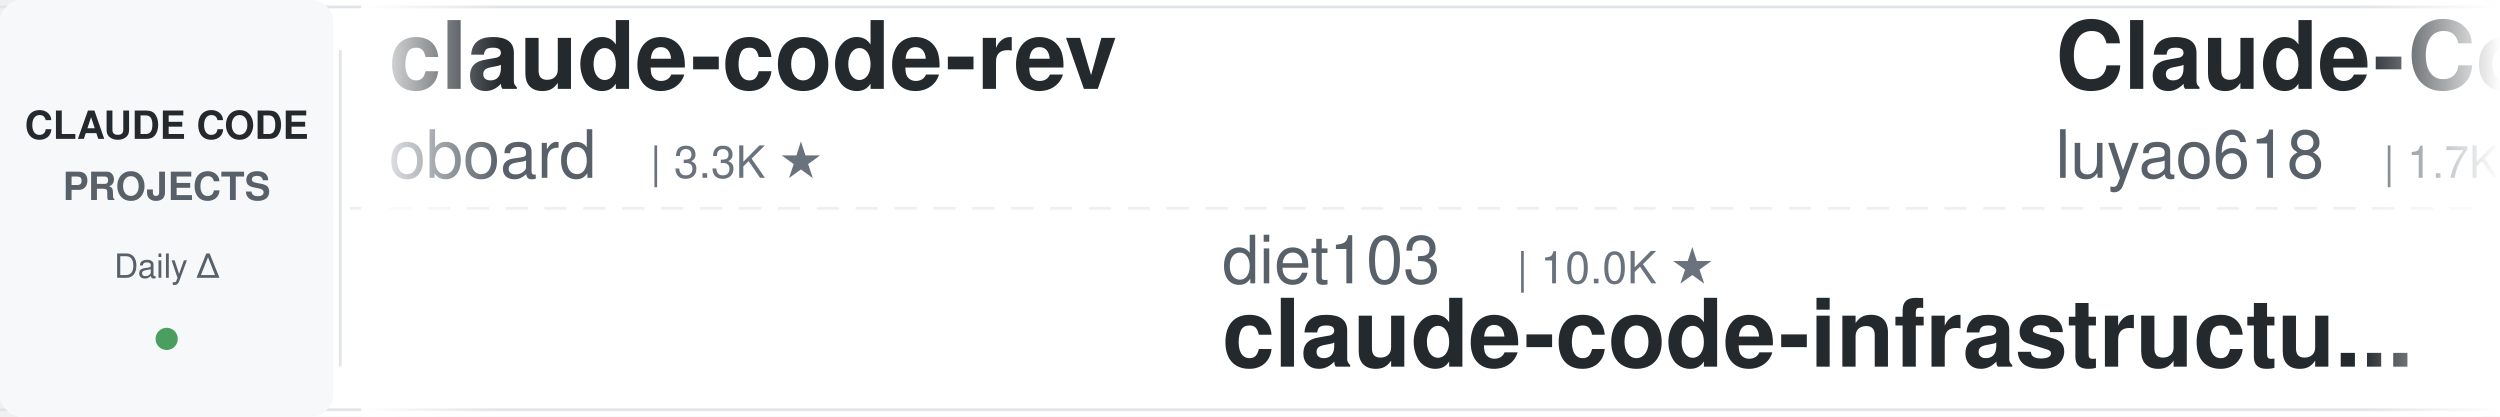
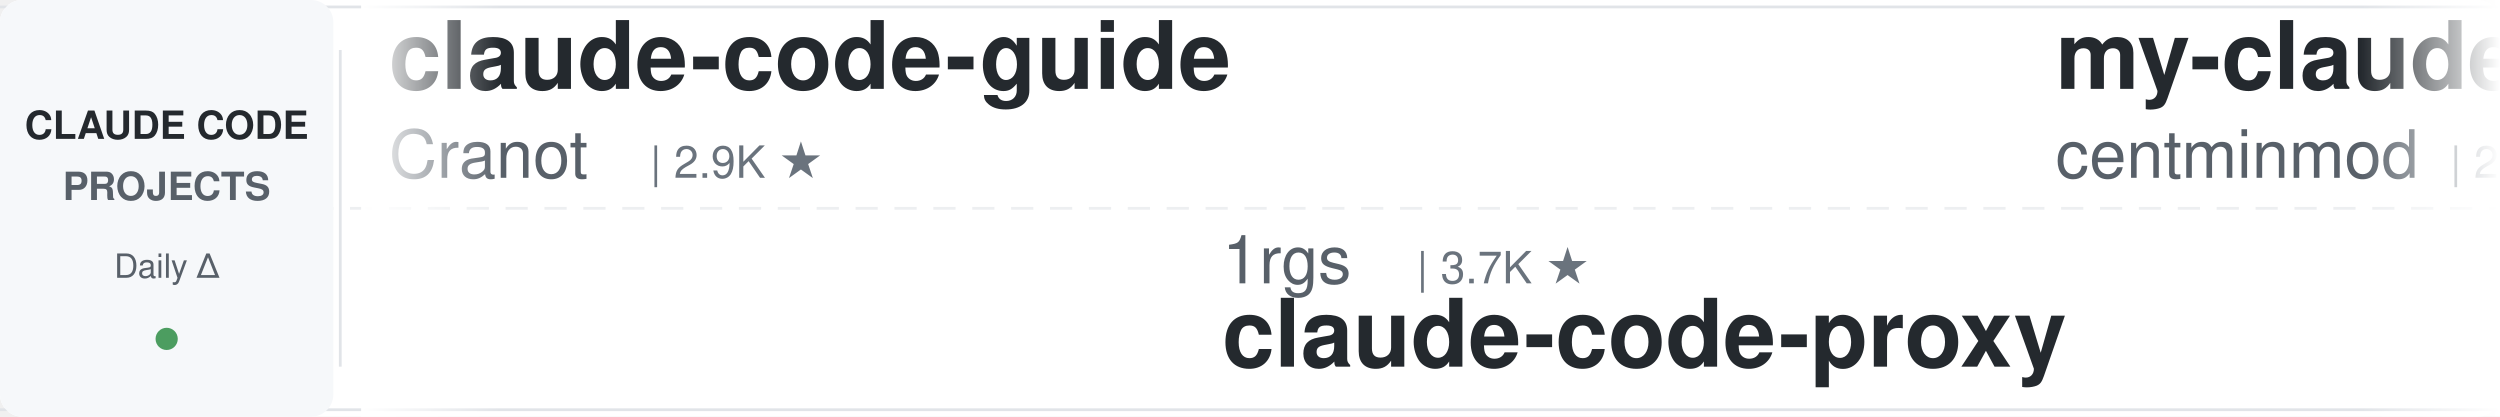
<svg xmlns="http://www.w3.org/2000/svg" width="900" height="150">
  <defs>
    <linearGradient id="leftFade" x1="0%" y1="0%" x2="100%" y2="0%">
      <stop offset="0%" style="stop-color:#ffffff;stop-opacity:1" />
      <stop offset="100%" style="stop-color:#ffffff;stop-opacity:0" />
    </linearGradient>
    <linearGradient id="rightFade" x1="0%" y1="0%" x2="100%" y2="0%">
      <stop offset="0%" style="stop-color:#ffffff;stop-opacity:0" />
      <stop offset="100%" style="stop-color:#ffffff;stop-opacity:1" />
    </linearGradient>
  </defs>
  <rect width="900" height="150" fill="#ffffff" rx="8" />
  <rect x="0" y="2" width="900" height="1" fill="#e1e4e8" />
  <rect x="0" y="147" width="900" height="1" fill="#e1e4e8" />
  <line x1="0" y1="75" x2="900" y2="75" stroke="#e1e4e8" stroke-width="1" stroke-dasharray="8 6" opacity="0.6" />
  <rect x="0" y="0" width="120" height="150" fill="#f6f8fa" rx="8" />
  <text x="60" y="50" font-family="-apple-system, BlinkMacSystemFont, 'Segoe UI', Helvetica, Arial, sans-serif" font-size="14" font-weight="600" fill="#24292e" text-anchor="middle">CLAUDE CODE</text>
  <text x="60" y="72" font-family="-apple-system, BlinkMacSystemFont, 'Segoe UI', Helvetica, Arial, sans-serif" font-size="14" font-weight="600" fill="#586069" text-anchor="middle">PROJECTS</text>
  <text x="60" y="100" font-family="-apple-system, BlinkMacSystemFont, 'Segoe UI', Helvetica, Arial, sans-serif" font-size="12" font-weight="500" fill="#586069" text-anchor="middle">Daily Δ</text>
  <circle cx="60" cy="122" r="4" fill="#22863a" opacity="0.8" />
  <rect x="122" y="18" width="1" height="114" fill="#e1e4e8" />
  <clipPath id="tickerClip">
    <rect x="130" y="0" width="770" height="150" />
  </clipPath>
  <g clip-path="url(#tickerClip)">
    <g id="tickerItems">
      <animateTransform attributeName="transform" attributeType="XML" type="translate" from="0 0" to="-3000 0" dur="54s" repeatCount="indefinite" />
      <g transform="translate(0, 0)">
-         <text x="140" y="32" font-family="-apple-system, BlinkMacSystemFont, 'Segoe UI', Helvetica, Arial, sans-serif" font-size="34" font-weight="600" fill="#24292e">claude-code-rev</text>
-         <text x="140" y="64" font-family="-apple-system, BlinkMacSystemFont, 'Segoe UI', Helvetica, Arial, sans-serif" font-size="24" font-weight="400" fill="#586069">oboard</text>
-         <text x="234" y="64" font-family="-apple-system, BlinkMacSystemFont, 'Segoe UI', Helvetica, Arial, sans-serif" font-size="16" font-weight="500" fill="#6a737d">| 3.3K ★</text>
+         <text x="140" y="32" font-family="-apple-system, BlinkMacSystemFont, 'Segoe UI', Helvetica, Arial, sans-serif" font-size="34" font-weight="600" fill="#24292e">claude-code-guide</text>
+         <text x="140" y="64" font-family="-apple-system, BlinkMacSystemFont, 'Segoe UI', Helvetica, Arial, sans-serif" font-size="24" font-weight="400" fill="#586069">Cranot</text>
+         <text x="234" y="64" font-family="-apple-system, BlinkMacSystemFont, 'Segoe UI', Helvetica, Arial, sans-serif" font-size="16" font-weight="500" fill="#6a737d">| 2.9K ★</text>
      </g>
      <g transform="translate(300, 0)">
-         <text x="140" y="102" font-family="-apple-system, BlinkMacSystemFont, 'Segoe UI', Helvetica, Arial, sans-serif" font-size="24" font-weight="400" fill="#586069">diet103</text>
-         <text x="246" y="102" font-family="-apple-system, BlinkMacSystemFont, 'Segoe UI', Helvetica, Arial, sans-serif" font-size="16" font-weight="500" fill="#6a737d">| 10.0K ★</text>
-         <text x="140" y="132" font-family="-apple-system, BlinkMacSystemFont, 'Segoe UI', Helvetica, Arial, sans-serif" font-size="34" font-weight="600" fill="#24292e">claude-code-infrastructu...</text>
+         <text x="140" y="102" font-family="-apple-system, BlinkMacSystemFont, 'Segoe UI', Helvetica, Arial, sans-serif" font-size="24" font-weight="400" fill="#586069">1rgs</text>
+         <text x="210" y="102" font-family="-apple-system, BlinkMacSystemFont, 'Segoe UI', Helvetica, Arial, sans-serif" font-size="16" font-weight="500" fill="#6a737d">| 3.7K ★</text>
+         <text x="140" y="132" font-family="-apple-system, BlinkMacSystemFont, 'Segoe UI', Helvetica, Arial, sans-serif" font-size="34" font-weight="600" fill="#24292e">claude-code-proxy</text>
      </g>
      <g transform="translate(600, 0)">
-         <text x="140" y="32" font-family="-apple-system, BlinkMacSystemFont, 'Segoe UI', Helvetica, Arial, sans-serif" font-size="34" font-weight="600" fill="#24292e">Claude-Code-Source-Study</text>
-         <text x="140" y="64" font-family="-apple-system, BlinkMacSystemFont, 'Segoe UI', Helvetica, Arial, sans-serif" font-size="24" font-weight="400" fill="#586069">luyao618</text>
-         <text x="258" y="64" font-family="-apple-system, BlinkMacSystemFont, 'Segoe UI', Helvetica, Arial, sans-serif" font-size="16" font-weight="500" fill="#6a737d">| 1.7K ★</text>
+         <text x="140" y="32" font-family="-apple-system, BlinkMacSystemFont, 'Segoe UI', Helvetica, Arial, sans-serif" font-size="34" font-weight="600" fill="#24292e">my-claude-code-setup</text>
+         <text x="140" y="64" font-family="-apple-system, BlinkMacSystemFont, 'Segoe UI', Helvetica, Arial, sans-serif" font-size="24" font-weight="400" fill="#586069">centminmod</text>
+         <text x="282" y="64" font-family="-apple-system, BlinkMacSystemFont, 'Segoe UI', Helvetica, Arial, sans-serif" font-size="16" font-weight="500" fill="#6a737d">| 2.6K ★</text>
      </g>
      <g transform="translate(900, 0)">
-         <text x="140" y="102" font-family="-apple-system, BlinkMacSystemFont, 'Segoe UI', Helvetica, Arial, sans-serif" font-size="24" font-weight="400" fill="#586069">asgeirtj</text>
-         <text x="258" y="102" font-family="-apple-system, BlinkMacSystemFont, 'Segoe UI', Helvetica, Arial, sans-serif" font-size="16" font-weight="500" fill="#6a737d">| 62.8K ★</text>
-         <text x="140" y="132" font-family="-apple-system, BlinkMacSystemFont, 'Segoe UI', Helvetica, Arial, sans-serif" font-size="34" font-weight="600" fill="#24292e">system_prompts_leaks</text>
+         <text x="140" y="102" font-family="-apple-system, BlinkMacSystemFont, 'Segoe UI', Helvetica, Arial, sans-serif" font-size="24" font-weight="400" fill="#586069">digitalsamba</text>
+         <text x="306" y="102" font-family="-apple-system, BlinkMacSystemFont, 'Segoe UI', Helvetica, Arial, sans-serif" font-size="16" font-weight="500" fill="#6a737d">| 1.9K ★</text>
+         <text x="140" y="132" font-family="-apple-system, BlinkMacSystemFont, 'Segoe UI', Helvetica, Arial, sans-serif" font-size="34" font-weight="600" fill="#24292e">claude-code-video-toolki...</text>
      </g>
      <g transform="translate(1200, 0)">
-         <text x="140" y="32" font-family="-apple-system, BlinkMacSystemFont, 'Segoe UI', Helvetica, Arial, sans-serif" font-size="34" font-weight="600" fill="#24292e">claude-code-ultimate-gui...</text>
-         <text x="140" y="64" font-family="-apple-system, BlinkMacSystemFont, 'Segoe UI', Helvetica, Arial, sans-serif" font-size="24" font-weight="400" fill="#586069">FlorianBruniaux</text>
-         <text x="342" y="64" font-family="-apple-system, BlinkMacSystemFont, 'Segoe UI', Helvetica, Arial, sans-serif" font-size="16" font-weight="500" fill="#6a737d">| 5.7K ★</text>
+         <text x="140" y="32" font-family="-apple-system, BlinkMacSystemFont, 'Segoe UI', Helvetica, Arial, sans-serif" font-size="34" font-weight="600" fill="#24292e">claude-code-action</text>
+         <text x="140" y="64" font-family="-apple-system, BlinkMacSystemFont, 'Segoe UI', Helvetica, Arial, sans-serif" font-size="24" font-weight="400" fill="#586069">anthropics</text>
+         <text x="282" y="64" font-family="-apple-system, BlinkMacSystemFont, 'Segoe UI', Helvetica, Arial, sans-serif" font-size="16" font-weight="500" fill="#6a737d">| 8.6K ★</text>
      </g>
      <g transform="translate(1500, 0)">
-         <text x="140" y="102" font-family="-apple-system, BlinkMacSystemFont, 'Segoe UI', Helvetica, Arial, sans-serif" font-size="24" font-weight="400" fill="#586069">https-deeplearning-ai</text>
-         <text x="414" y="102" font-family="-apple-system, BlinkMacSystemFont, 'Segoe UI', Helvetica, Arial, sans-serif" font-size="16" font-weight="500" fill="#6a737d">| 540 ★</text>
-         <text x="140" y="132" font-family="-apple-system, BlinkMacSystemFont, 'Segoe UI', Helvetica, Arial, sans-serif" font-size="34" font-weight="600" fill="#24292e">sc-claude-code-files</text>
+         <text x="140" y="102" font-family="-apple-system, BlinkMacSystemFont, 'Segoe UI', Helvetica, Arial, sans-serif" font-size="24" font-weight="400" fill="#586069">Pimzino</text>
+         <text x="246" y="102" font-family="-apple-system, BlinkMacSystemFont, 'Segoe UI', Helvetica, Arial, sans-serif" font-size="16" font-weight="500" fill="#6a737d">| 3.8K ★</text>
+         <text x="140" y="132" font-family="-apple-system, BlinkMacSystemFont, 'Segoe UI', Helvetica, Arial, sans-serif" font-size="34" font-weight="600" fill="#24292e">claude-code-spec-workflo...</text>
      </g>
      <g transform="translate(1800, 0)">
-         <text x="140" y="32" font-family="-apple-system, BlinkMacSystemFont, 'Segoe UI', Helvetica, Arial, sans-serif" font-size="34" font-weight="600" fill="#24292e">claude-code-video-toolki...</text>
-         <text x="140" y="64" font-family="-apple-system, BlinkMacSystemFont, 'Segoe UI', Helvetica, Arial, sans-serif" font-size="24" font-weight="400" fill="#586069">digitalsamba</text>
-         <text x="306" y="64" font-family="-apple-system, BlinkMacSystemFont, 'Segoe UI', Helvetica, Arial, sans-serif" font-size="16" font-weight="500" fill="#6a737d">| 1.9K ★</text>
+         <text x="140" y="32" font-family="-apple-system, BlinkMacSystemFont, 'Segoe UI', Helvetica, Arial, sans-serif" font-size="34" font-weight="600" fill="#24292e">claude-code-analysis</text>
+         <text x="140" y="64" font-family="-apple-system, BlinkMacSystemFont, 'Segoe UI', Helvetica, Arial, sans-serif" font-size="24" font-weight="400" fill="#586069">liuup</text>
+         <text x="222" y="64" font-family="-apple-system, BlinkMacSystemFont, 'Segoe UI', Helvetica, Arial, sans-serif" font-size="16" font-weight="500" fill="#6a737d">| 3.8K ★</text>
      </g>
      <g transform="translate(2100, 0)">
-         <text x="140" y="102" font-family="-apple-system, BlinkMacSystemFont, 'Segoe UI', Helvetica, Arial, sans-serif" font-size="24" font-weight="400" fill="#586069">SeemSeam</text>
-         <text x="258" y="102" font-family="-apple-system, BlinkMacSystemFont, 'Segoe UI', Helvetica, Arial, sans-serif" font-size="16" font-weight="500" fill="#6a737d">| 3.4K ★</text>
-         <text x="140" y="132" font-family="-apple-system, BlinkMacSystemFont, 'Segoe UI', Helvetica, Arial, sans-serif" font-size="34" font-weight="600" fill="#24292e">claude_codex_bridge</text>
+         <text x="140" y="102" font-family="-apple-system, BlinkMacSystemFont, 'Segoe UI', Helvetica, Arial, sans-serif" font-size="24" font-weight="400" fill="#586069">nicedreamzapp</text>
+         <text x="318" y="102" font-family="-apple-system, BlinkMacSystemFont, 'Segoe UI', Helvetica, Arial, sans-serif" font-size="16" font-weight="500" fill="#6a737d">| 3.2K ★</text>
+         <text x="140" y="132" font-family="-apple-system, BlinkMacSystemFont, 'Segoe UI', Helvetica, Arial, sans-serif" font-size="34" font-weight="600" fill="#24292e">claude-code-local</text>
      </g>
      <g transform="translate(2400, 0)">
-         <text x="140" y="32" font-family="-apple-system, BlinkMacSystemFont, 'Segoe UI', Helvetica, Arial, sans-serif" font-size="34" font-weight="600" fill="#24292e">Claude-Code-Game-Studios</text>
-         <text x="140" y="64" font-family="-apple-system, BlinkMacSystemFont, 'Segoe UI', Helvetica, Arial, sans-serif" font-size="24" font-weight="400" fill="#586069">Donchitos</text>
-         <text x="270" y="64" font-family="-apple-system, BlinkMacSystemFont, 'Segoe UI', Helvetica, Arial, sans-serif" font-size="16" font-weight="500" fill="#6a737d">| 23.8K ★</text>
+         <text x="140" y="32" font-family="-apple-system, BlinkMacSystemFont, 'Segoe UI', Helvetica, Arial, sans-serif" font-size="34" font-weight="600" fill="#24292e">claude-coder</text>
+         <text x="140" y="64" font-family="-apple-system, BlinkMacSystemFont, 'Segoe UI', Helvetica, Arial, sans-serif" font-size="24" font-weight="400" fill="#586069">kodu-ai</text>
+         <text x="246" y="64" font-family="-apple-system, BlinkMacSystemFont, 'Segoe UI', Helvetica, Arial, sans-serif" font-size="16" font-weight="500" fill="#6a737d">| 5.2K ★</text>
      </g>
      <g transform="translate(2700, 0)">
-         <text x="140" y="102" font-family="-apple-system, BlinkMacSystemFont, 'Segoe UI', Helvetica, Arial, sans-serif" font-size="24" font-weight="400" fill="#586069">zebbern</text>
-         <text x="246" y="102" font-family="-apple-system, BlinkMacSystemFont, 'Segoe UI', Helvetica, Arial, sans-serif" font-size="16" font-weight="500" fill="#6a737d">| 4.6K ★</text>
-         <text x="140" y="132" font-family="-apple-system, BlinkMacSystemFont, 'Segoe UI', Helvetica, Arial, sans-serif" font-size="34" font-weight="600" fill="#24292e">claude-code-guide</text>
+         <text x="140" y="102" font-family="-apple-system, BlinkMacSystemFont, 'Segoe UI', Helvetica, Arial, sans-serif" font-size="24" font-weight="400" fill="#586069">ding113</text>
+         <text x="246" y="102" font-family="-apple-system, BlinkMacSystemFont, 'Segoe UI', Helvetica, Arial, sans-serif" font-size="16" font-weight="500" fill="#6a737d">| 3.3K ★</text>
+         <text x="140" y="132" font-family="-apple-system, BlinkMacSystemFont, 'Segoe UI', Helvetica, Arial, sans-serif" font-size="34" font-weight="600" fill="#24292e">claude-code-hub</text>
      </g>
      <g transform="translate(3000, 0)">
-         <text x="140" y="32" font-family="-apple-system, BlinkMacSystemFont, 'Segoe UI', Helvetica, Arial, sans-serif" font-size="34" font-weight="600" fill="#24292e">claude-code-rev</text>
-         <text x="140" y="64" font-family="-apple-system, BlinkMacSystemFont, 'Segoe UI', Helvetica, Arial, sans-serif" font-size="24" font-weight="400" fill="#586069">oboard</text>
-         <text x="234" y="64" font-family="-apple-system, BlinkMacSystemFont, 'Segoe UI', Helvetica, Arial, sans-serif" font-size="16" font-weight="500" fill="#6a737d">| 3.3K ★</text>
+         <text x="140" y="32" font-family="-apple-system, BlinkMacSystemFont, 'Segoe UI', Helvetica, Arial, sans-serif" font-size="34" font-weight="600" fill="#24292e">claude-code-guide</text>
+         <text x="140" y="64" font-family="-apple-system, BlinkMacSystemFont, 'Segoe UI', Helvetica, Arial, sans-serif" font-size="24" font-weight="400" fill="#586069">Cranot</text>
+         <text x="234" y="64" font-family="-apple-system, BlinkMacSystemFont, 'Segoe UI', Helvetica, Arial, sans-serif" font-size="16" font-weight="500" fill="#6a737d">| 2.9K ★</text>
      </g>
      <g transform="translate(3300, 0)">
-         <text x="140" y="102" font-family="-apple-system, BlinkMacSystemFont, 'Segoe UI', Helvetica, Arial, sans-serif" font-size="24" font-weight="400" fill="#586069">diet103</text>
-         <text x="246" y="102" font-family="-apple-system, BlinkMacSystemFont, 'Segoe UI', Helvetica, Arial, sans-serif" font-size="16" font-weight="500" fill="#6a737d">| 10.0K ★</text>
-         <text x="140" y="132" font-family="-apple-system, BlinkMacSystemFont, 'Segoe UI', Helvetica, Arial, sans-serif" font-size="34" font-weight="600" fill="#24292e">claude-code-infrastructu...</text>
+         <text x="140" y="102" font-family="-apple-system, BlinkMacSystemFont, 'Segoe UI', Helvetica, Arial, sans-serif" font-size="24" font-weight="400" fill="#586069">1rgs</text>
+         <text x="210" y="102" font-family="-apple-system, BlinkMacSystemFont, 'Segoe UI', Helvetica, Arial, sans-serif" font-size="16" font-weight="500" fill="#6a737d">| 3.7K ★</text>
+         <text x="140" y="132" font-family="-apple-system, BlinkMacSystemFont, 'Segoe UI', Helvetica, Arial, sans-serif" font-size="34" font-weight="600" fill="#24292e">claude-code-proxy</text>
      </g>
      <g transform="translate(3600, 0)">
-         <text x="140" y="32" font-family="-apple-system, BlinkMacSystemFont, 'Segoe UI', Helvetica, Arial, sans-serif" font-size="34" font-weight="600" fill="#24292e">Claude-Code-Source-Study</text>
-         <text x="140" y="64" font-family="-apple-system, BlinkMacSystemFont, 'Segoe UI', Helvetica, Arial, sans-serif" font-size="24" font-weight="400" fill="#586069">luyao618</text>
-         <text x="258" y="64" font-family="-apple-system, BlinkMacSystemFont, 'Segoe UI', Helvetica, Arial, sans-serif" font-size="16" font-weight="500" fill="#6a737d">| 1.7K ★</text>
+         <text x="140" y="32" font-family="-apple-system, BlinkMacSystemFont, 'Segoe UI', Helvetica, Arial, sans-serif" font-size="34" font-weight="600" fill="#24292e">my-claude-code-setup</text>
+         <text x="140" y="64" font-family="-apple-system, BlinkMacSystemFont, 'Segoe UI', Helvetica, Arial, sans-serif" font-size="24" font-weight="400" fill="#586069">centminmod</text>
+         <text x="282" y="64" font-family="-apple-system, BlinkMacSystemFont, 'Segoe UI', Helvetica, Arial, sans-serif" font-size="16" font-weight="500" fill="#6a737d">| 2.6K ★</text>
      </g>
      <g transform="translate(3900, 0)">
-         <text x="140" y="102" font-family="-apple-system, BlinkMacSystemFont, 'Segoe UI', Helvetica, Arial, sans-serif" font-size="24" font-weight="400" fill="#586069">asgeirtj</text>
-         <text x="258" y="102" font-family="-apple-system, BlinkMacSystemFont, 'Segoe UI', Helvetica, Arial, sans-serif" font-size="16" font-weight="500" fill="#6a737d">| 62.8K ★</text>
-         <text x="140" y="132" font-family="-apple-system, BlinkMacSystemFont, 'Segoe UI', Helvetica, Arial, sans-serif" font-size="34" font-weight="600" fill="#24292e">system_prompts_leaks</text>
+         <text x="140" y="102" font-family="-apple-system, BlinkMacSystemFont, 'Segoe UI', Helvetica, Arial, sans-serif" font-size="24" font-weight="400" fill="#586069">digitalsamba</text>
+         <text x="306" y="102" font-family="-apple-system, BlinkMacSystemFont, 'Segoe UI', Helvetica, Arial, sans-serif" font-size="16" font-weight="500" fill="#6a737d">| 1.9K ★</text>
+         <text x="140" y="132" font-family="-apple-system, BlinkMacSystemFont, 'Segoe UI', Helvetica, Arial, sans-serif" font-size="34" font-weight="600" fill="#24292e">claude-code-video-toolki...</text>
      </g>
    </g>
  </g>
  <rect x="130" y="0" width="50" height="150" fill="url(#leftFade)" />
  <rect x="850" y="0" width="50" height="150" fill="url(#rightFade)" />
</svg>
